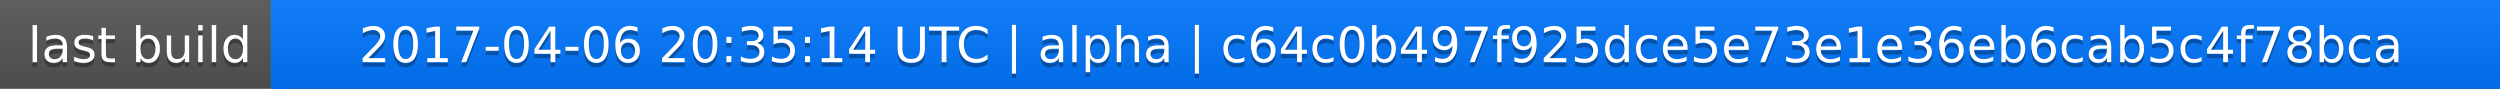
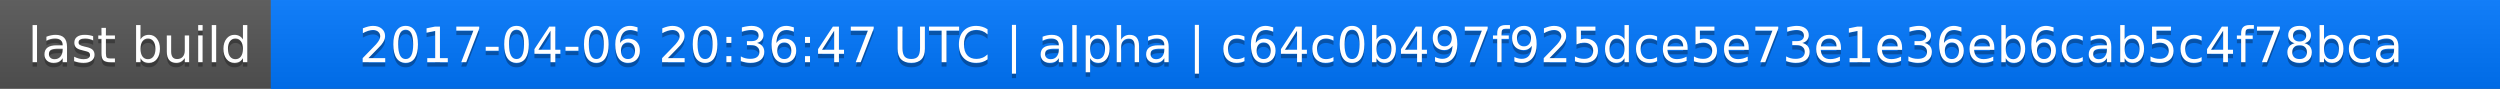
<svg xmlns="http://www.w3.org/2000/svg" width="563" height="20">
  <linearGradient id="a" x2="0" y2="100%">
    <stop offset="0" stop-color="#bbb" stop-opacity=".1" />
    <stop offset="1" stop-opacity=".1" />
  </linearGradient>
  <rect rx="0" width="563" height="20" fill="#555" />
  <rect rx="0" x="61" width="502" height="20" fill="#07f" />
  <path fill="#07f" d="M61 0h4v20h-4z" />
  <rect rx="0" width="563" height="20" fill="url(#a)" />
  <g fill="#fff" text-anchor="middle" font-family="DejaVu Sans,Verdana,Geneva,sans-serif" font-size="11">
    <text x="31.5" y="15" fill="#010101" fill-opacity=".3">last build</text>
    <text x="31.5" y="14">last build</text>
-     <text x="311" y="15" fill="#010101" fill-opacity=".3">2017-04-06 20:35:14 UTC | alpha | c64c0b497f925dce5e73e1e36eb6cab5c4f78bca</text>
-     <text x="311" y="14">2017-04-06 20:35:14 UTC | alpha | c64c0b497f925dce5e73e1e36eb6cab5c4f78bca</text>
+     <text x="311" y="15" fill="#010101" fill-opacity=".3">2017-04-06 20:36:47 UTC | alpha | c64c0b497f925dce5e73e1e36eb6cab5c4f78bca</text>
+     <text x="311" y="14">2017-04-06 20:36:47 UTC | alpha | c64c0b497f925dce5e73e1e36eb6cab5c4f78bca</text>
  </g>
</svg>
